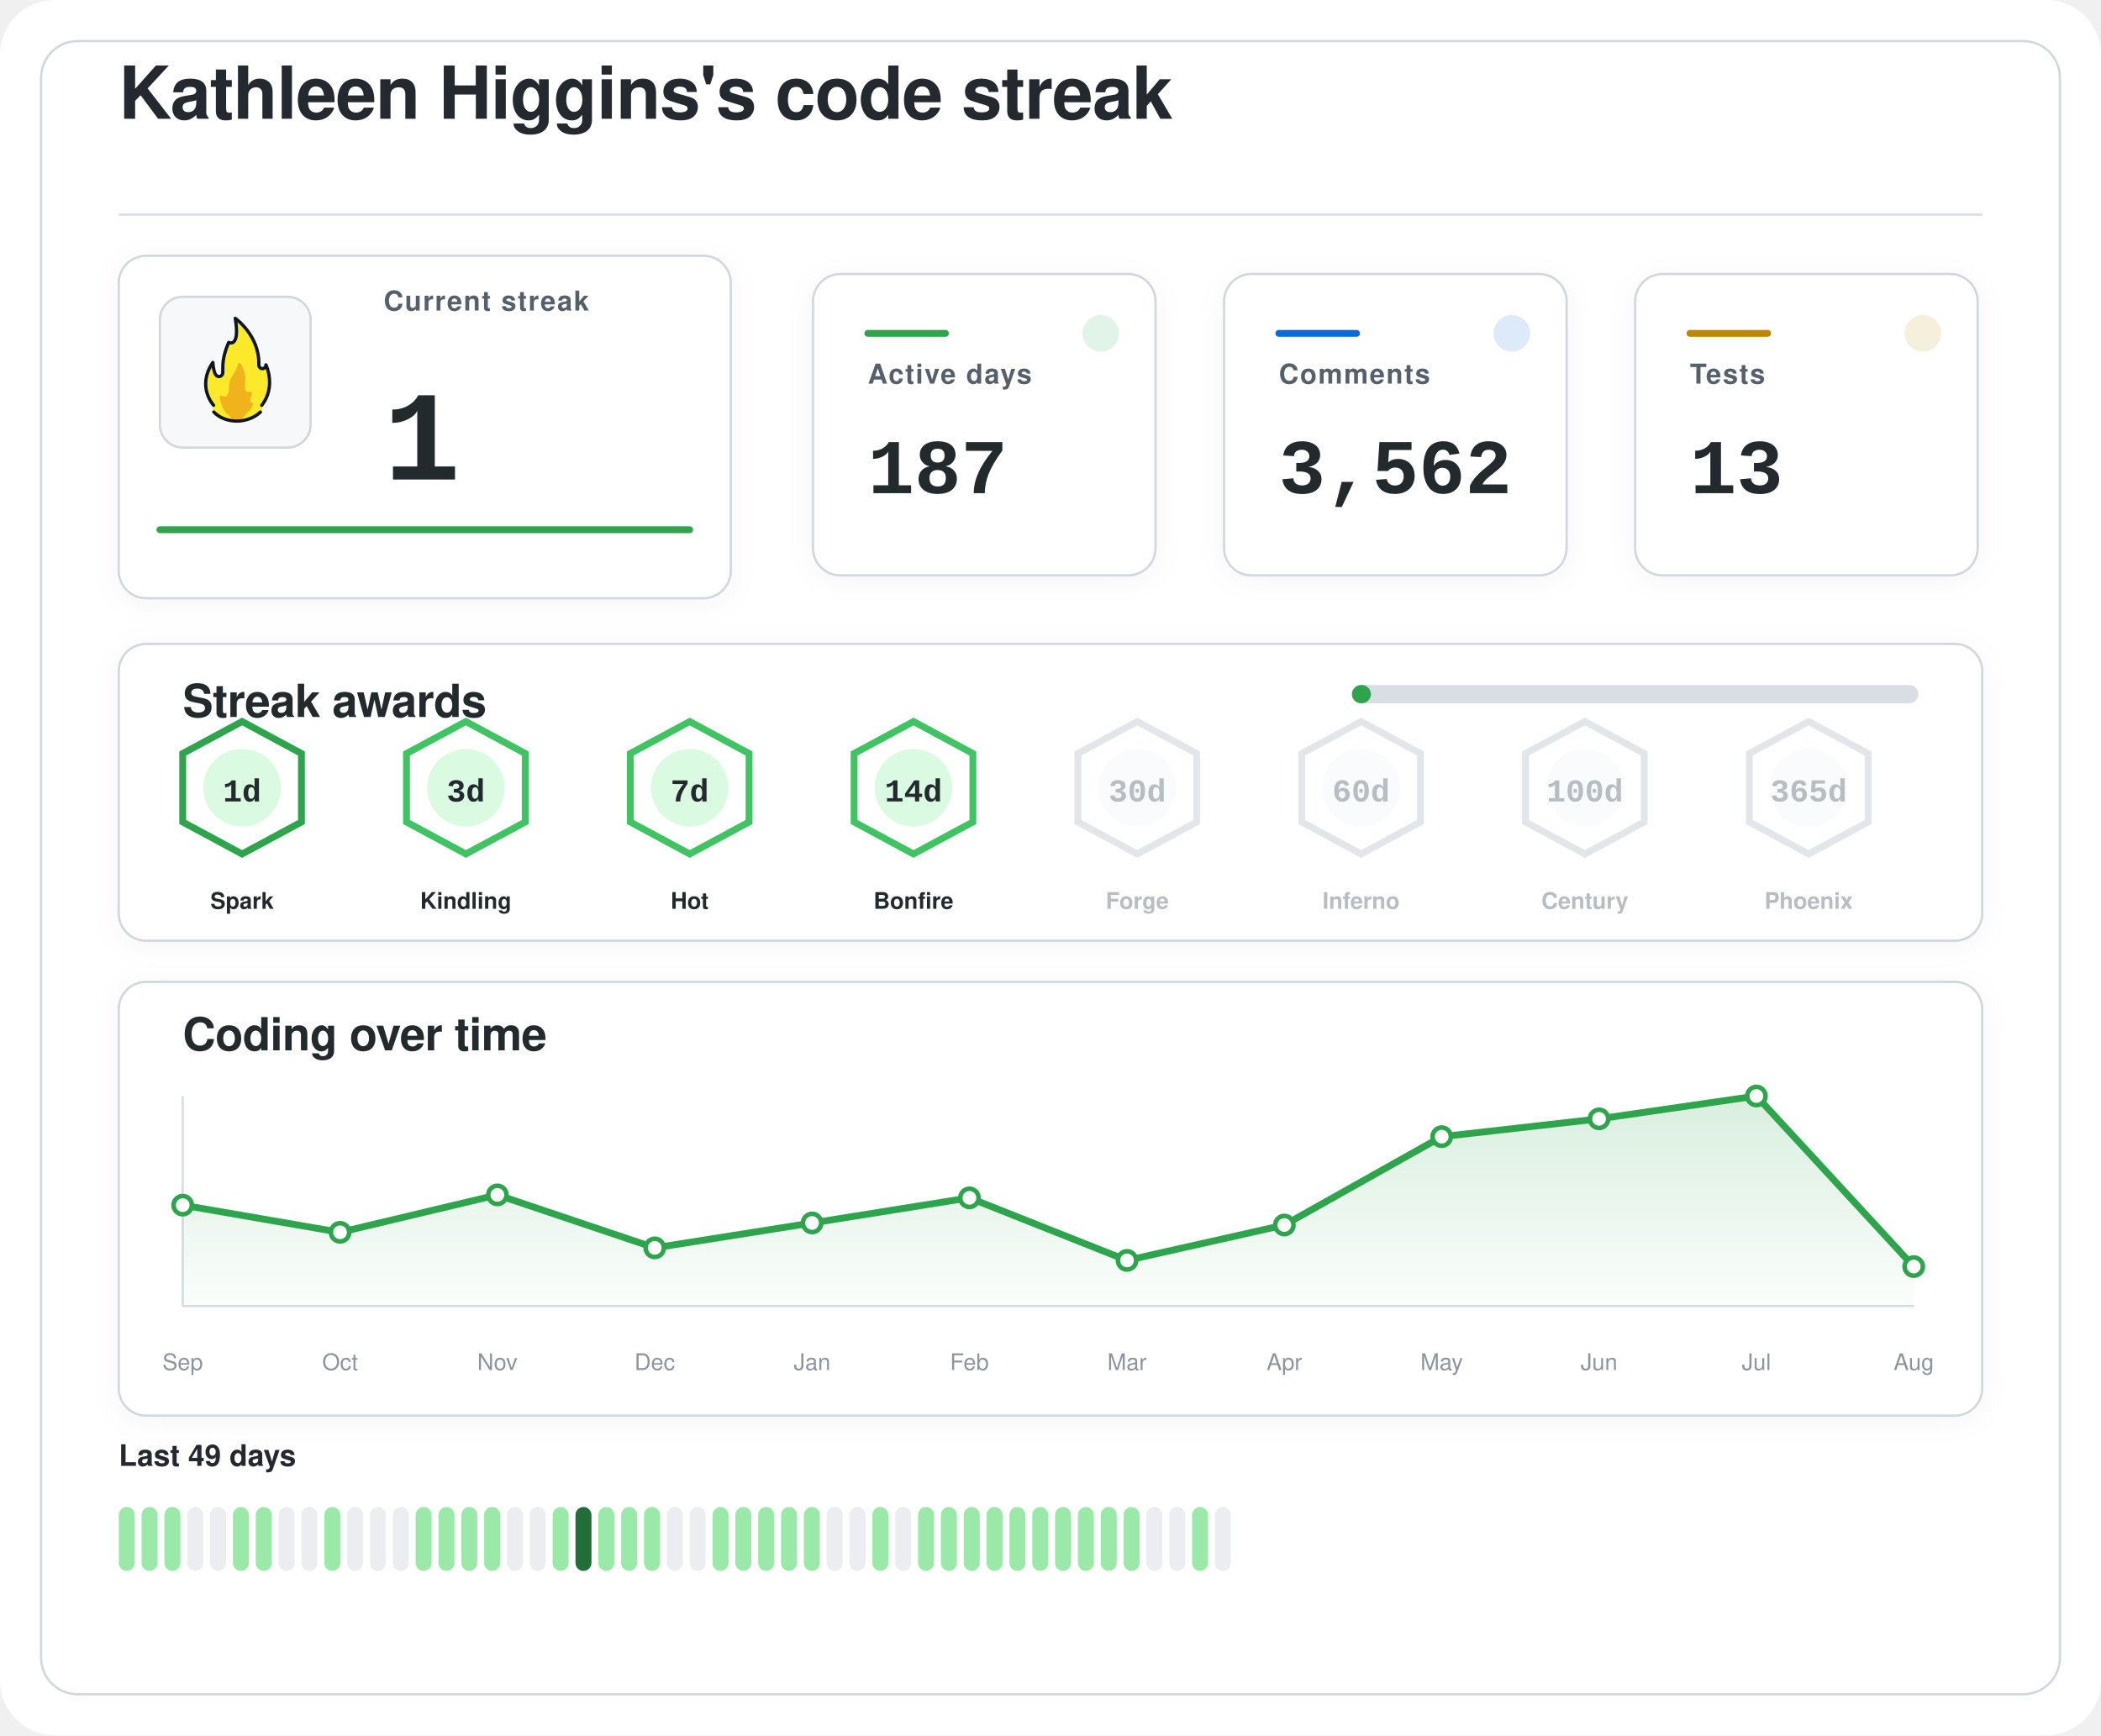
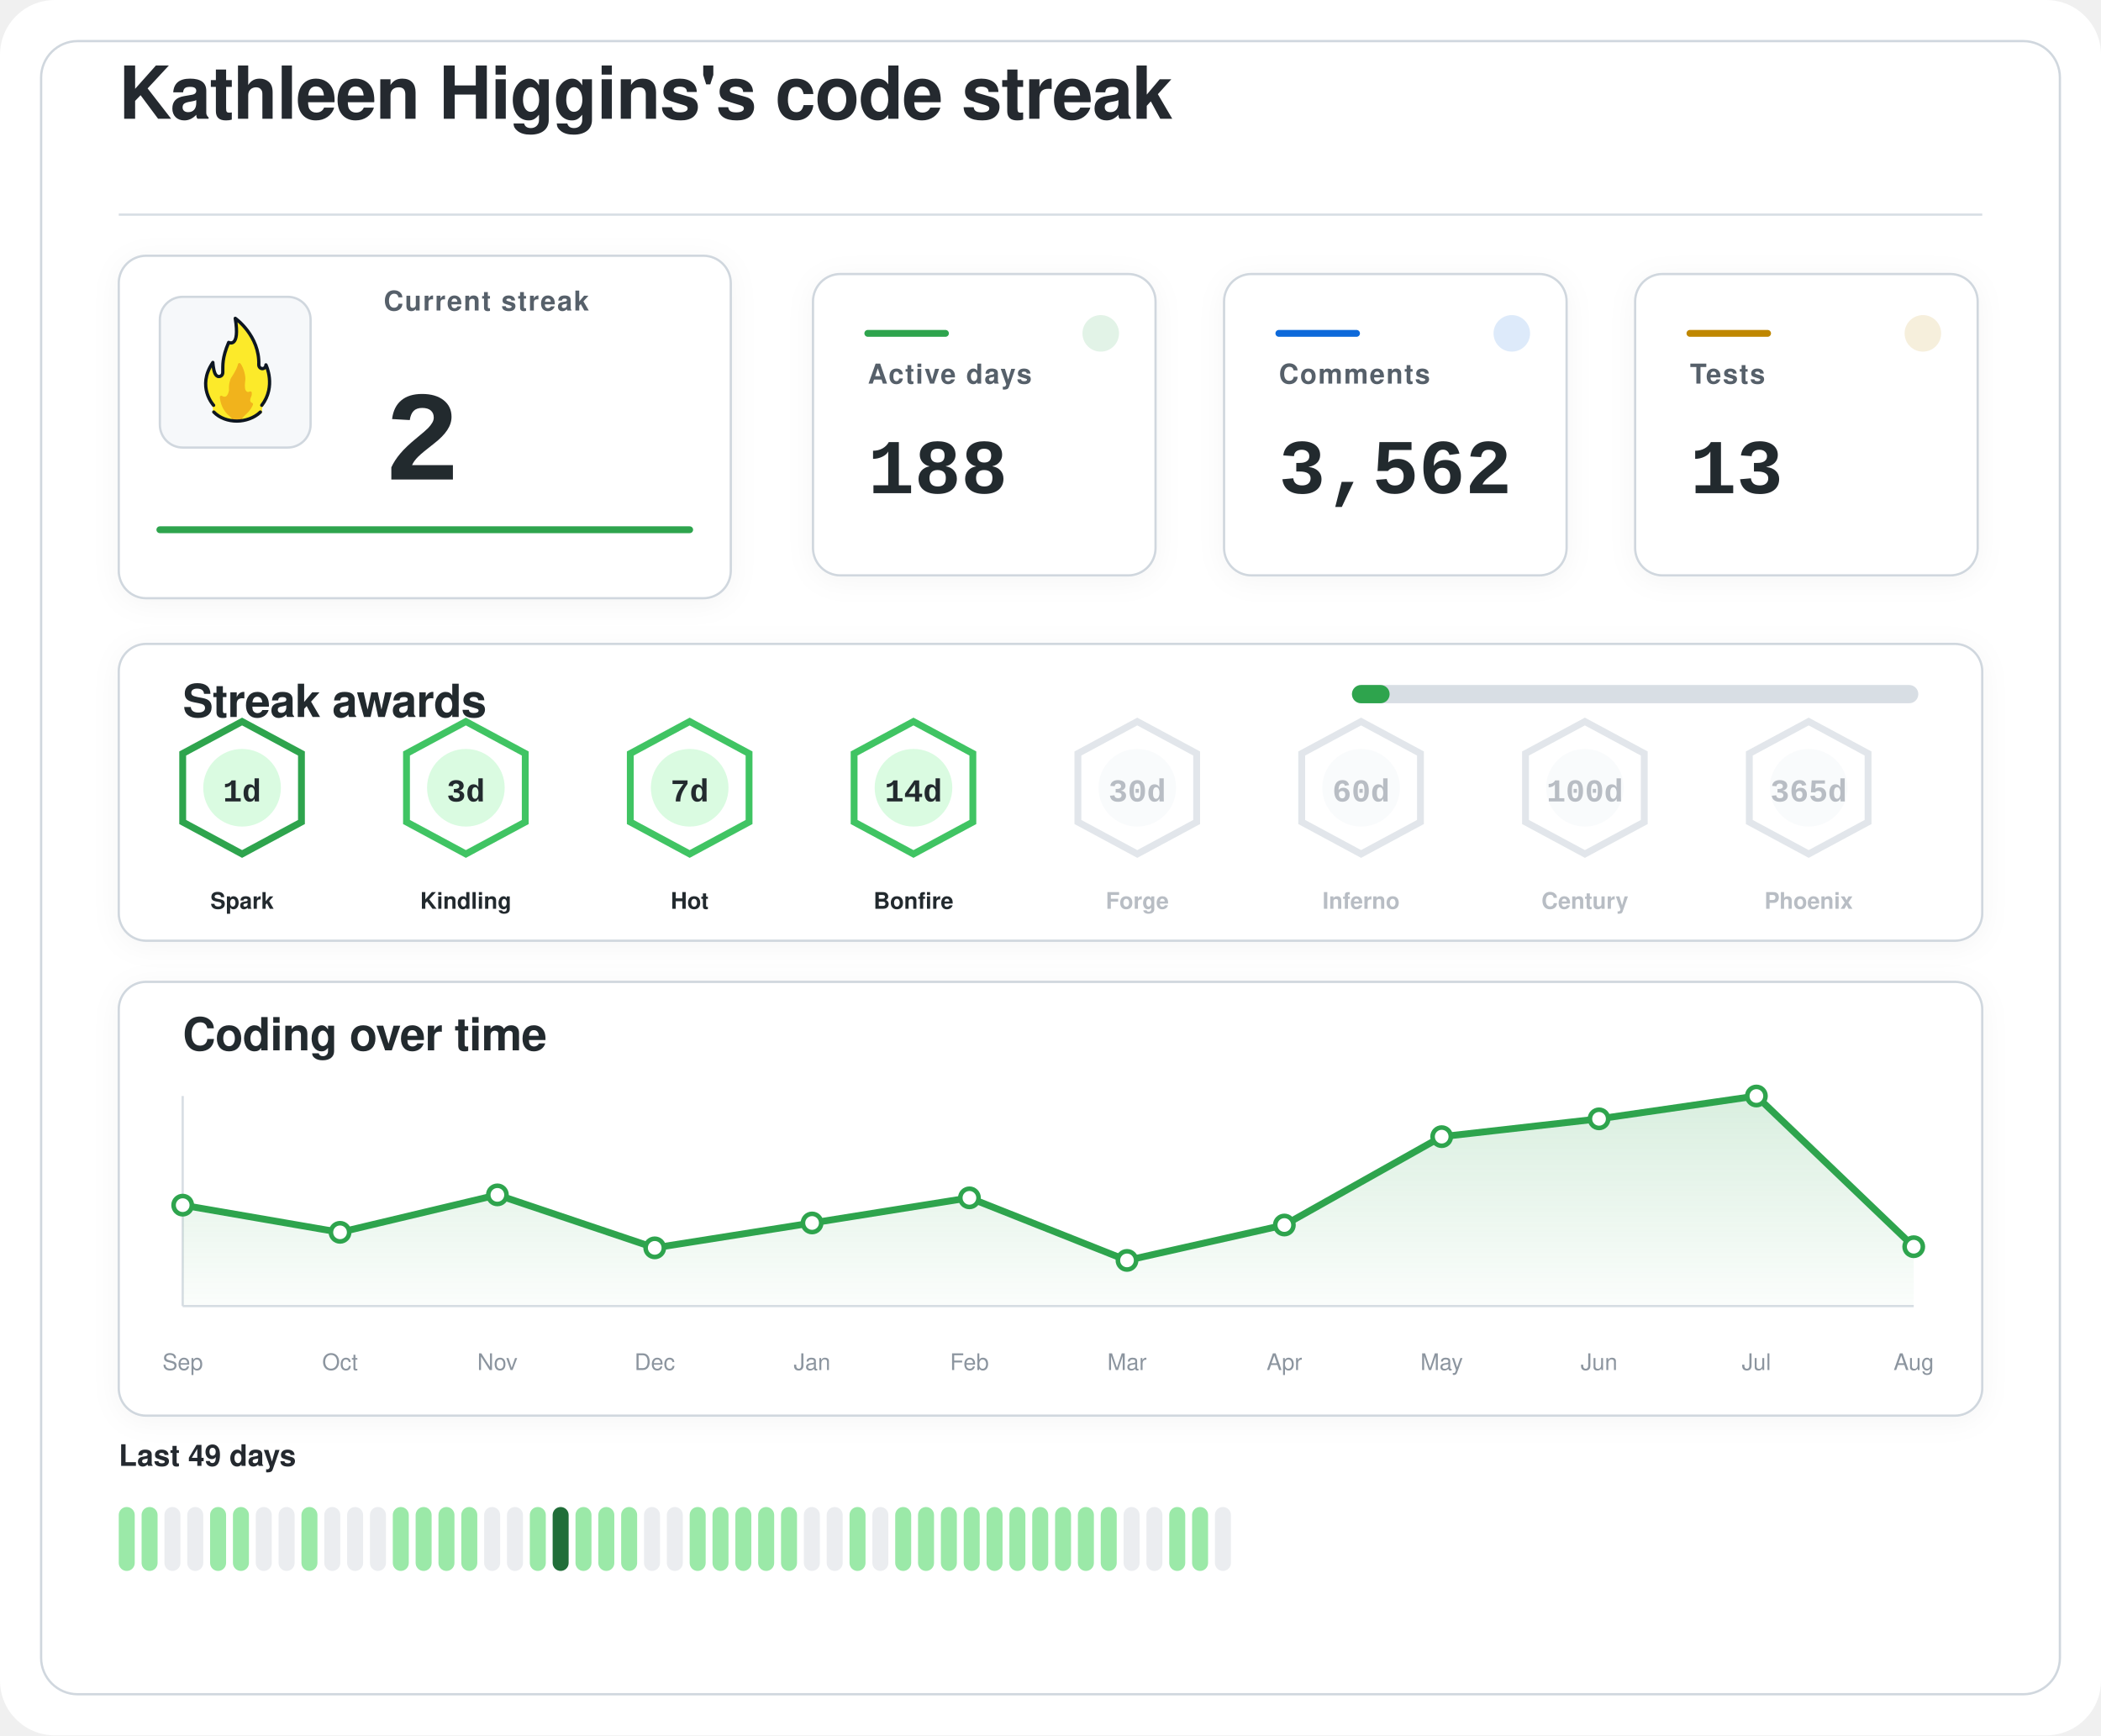
<svg xmlns="http://www.w3.org/2000/svg" width="920" height="760" viewBox="0 0 920 760" role="img" aria-labelledby="title desc">
  <defs>
    <filter id="softShadow" x="-20%" y="-20%" width="140%" height="140%">
      <feDropShadow dx="0" dy="2" stdDeviation="6" flood-color="#1f2328" flood-opacity="0.04" />
    </filter>
    <linearGradient id="chartWash" x1="0%" y1="0%" x2="0%" y2="100%">
      <stop offset="0%" stop-color="#2da44e" stop-opacity="0.18" />
      <stop offset="100%" stop-color="#2da44e" stop-opacity="0.02" />
    </linearGradient>
  </defs>
  <rect width="920" height="760" rx="24" fill="#ffffff" />
  <rect x="18" y="18" width="884" height="724" rx="16" fill="#ffffff" stroke="#d0d7de" stroke-width="1" />
  <g transform="translate(52 52)">
    <text x="0" y="0" fill="#24292f" font-family="-apple-system, BlinkMacSystemFont, 'Segoe UI', Helvetica, Arial, sans-serif" font-size="32" font-weight="600" letter-spacing="-0.4">
    Kathleen Higgins's code streak
  </text>
    <line x1="0" y1="42" x2="816" y2="42" stroke="#d8dee4" stroke-width="1" />
  </g>
  <g filter="url(#softShadow)">
    <rect x="52" y="112" width="268" height="150" rx="12" fill="#ffffff" stroke="#d0d7de" stroke-width="1" />
    <rect x="70" y="130" width="66" height="66" rx="10" fill="#f6f8fa" stroke="#d0d7de" stroke-width="1" />
    <g transform="translate(78 136) scale(0.7222)">
      <path fill="#FCEA2B" d="M51.334,58.302c7.563-9.789,4.032-21.872,2.446-25.569c-0.18-0.419-0.93-0.557-0.982-0.101c-0.122,1.08-0.406,2.361-2.004,1.974c-0.82-0.199-1.348-0.556-1.348-1.88c0.511-15.049-10.511-25.297-14.346-28.536c-0.51-0.431-1.267,0.029-1.159,0.704c2.456,15.335-1.608,14.285-3.099,13.819c-0.259-0.081-0.541,0.055-0.66,0.307c-4.588,9.701-3.411,14.265-3.519,17.445c0,0.257,0,0.687,0,0.958c0,1.746-1.415,2.582-2.561,2.071c-2.054-0.916-2.405-6.373-2.413-7.824c-0.004-0.683-0.809-0.879-1.202-0.332c-8.805,12.267-2.325,23.197-0.082,26.317c0.646,0.898,0.902,2.075,0.535,3.13c-0.041,0.118-0.09,0.235-0.146,0.349c-0.399,0.798,0.671,1.4,0.671,1.4c1.315,1.234,5.465,5.181,14.282,5.181c7.134-0,11.948-3.059,13.83-4.725c0.883-0.781,1.276-0.859,1.273-1.683C50.846,60.324,50.824,58.807,51.334,58.302" />
      <path fill="#F1B31C" d="M36.294,32.558c-0.295,1.461-1.32,4.002-4.207,8.35c-0.059,0.106-0.117,0.21-0.176,0.317c-0.309,0.689-1.355,3.341-1.062,7.051c-0,0.002-0.573,4.337-2.977,3.976c-0.509-0.077-0.921-0.251-1.254-0.477c-0.611-0.416-1.423,0.108-1.349,0.853c0.32,3.192,1.603,8.082,6.153,11.672c0,0,1.283,1.06,1.442,1.975c0.005,0.03,0.029,0.051,0.059,0.051l5.274,0c0.183,0,0.208-0.024,0.213-0.059c0.036-0.24,0.364-1.25,3.202-3.773c1.997-1.775,3.165-3.898,3.742-5.348c0.205-0.514-0.101-1.117-0.639-1.207c-0.344-0.057-0.713-0.36-1.013-1.184c-0.006-0.024-0.217-0.838,0.601-2.559c0.381-0.801,0.424-1.665,0.36-2.365c-0.058-0.632-0.723-0.998-1.282-0.716c-0.784,0.397-1.869,0.53-2.599-1.075c0,0-0.658-1.566-0.086-5.452c0.437-2.966-1.011-7.862-2.828-10.375C37.419,31.589,36.446,31.803,36.294,32.558z" />
      <path fill="none" stroke="#101820" stroke-linecap="round" stroke-linejoin="round" stroke-width="2" d="M21.63,61.556c3.479,3.611,8.67,5.475,13.992,5.475c5.055,0,10.708-1.962,14.241-5.468" />
      <path fill="none" stroke="#101820" stroke-linecap="round" stroke-linejoin="round" stroke-width="2" d="M21.511,57.456c0,0-10.532-11.201-0.455-25.979c0,0,0.197,4.059,1.255,6.582c0.483,1.036,1.212,1.957,2.349,1.957c1.335,0,2.418-0.897,2.418-2.571c0-0.26,0-0.672,0-0.918c0.105-3.1-0.525-7.666,3.571-17.19c0,0,7.037,3.784,3.991-14.612c0,0,14.88,10.442,14.276,28.217c0,1.269,0.968,2.298,2.162,2.298s2.162-1.029,2.162-2.298c0.075,0.134,6.322,13.078-2.514,24.515" />
    </g>
    <text x="168" y="136" fill="#57606a" font-family="-apple-system, BlinkMacSystemFont, 'Segoe UI', Helvetica, Arial, sans-serif" font-size="12" font-weight="600" letter-spacing="0.6">
    Current streak
  </text>
    <text x="168" y="210" fill="#24292f" font-family="ui-monospace, SFMono-Regular, 'SF Mono', Consolas, 'Liberation Mono', Menlo, monospace" font-size="56" font-weight="700">
-     1
+     2
  </text>
    <line x1="70" y1="232" x2="302" y2="232" stroke="#2da44e" stroke-width="3" stroke-linecap="round" />
  </g>
  <g filter="url(#softShadow)">
    <rect x="356" y="120" width="150" height="132" rx="12" fill="#ffffff" stroke="#d0d7de" stroke-width="1" />
    <circle cx="482" cy="146" r="8" fill="#2da44e" opacity="0.14" />
    <line x1="380" y1="146" x2="414" y2="146" stroke="#2da44e" stroke-width="3" stroke-linecap="round" />
    <text x="380" y="168" fill="#57606a" font-family="-apple-system, BlinkMacSystemFont, 'Segoe UI', Helvetica, Arial, sans-serif" font-size="12" font-weight="600" letter-spacing="0.6">
    Active days
  </text>
    <text x="380" y="216" fill="#24292f" font-family="ui-monospace, SFMono-Regular, 'SF Mono', Consolas, 'Liberation Mono', Menlo, monospace" font-size="34" font-weight="700">
-     187
+     188
  </text>
  </g>
  <g filter="url(#softShadow)">
    <rect x="536" y="120" width="150" height="132" rx="12" fill="#ffffff" stroke="#d0d7de" stroke-width="1" />
    <circle cx="662" cy="146" r="8" fill="#0969da" opacity="0.14" />
    <line x1="560" y1="146" x2="594" y2="146" stroke="#0969da" stroke-width="3" stroke-linecap="round" />
    <text x="560" y="168" fill="#57606a" font-family="-apple-system, BlinkMacSystemFont, 'Segoe UI', Helvetica, Arial, sans-serif" font-size="12" font-weight="600" letter-spacing="0.6">
    Comments
  </text>
    <text x="560" y="216" fill="#24292f" font-family="ui-monospace, SFMono-Regular, 'SF Mono', Consolas, 'Liberation Mono', Menlo, monospace" font-size="34" font-weight="700">
    3,562
  </text>
  </g>
  <g filter="url(#softShadow)">
    <rect x="716" y="120" width="150" height="132" rx="12" fill="#ffffff" stroke="#d0d7de" stroke-width="1" />
    <circle cx="842" cy="146" r="8" fill="#bf8700" opacity="0.14" />
    <line x1="740" y1="146" x2="774" y2="146" stroke="#bf8700" stroke-width="3" stroke-linecap="round" />
    <text x="740" y="168" fill="#57606a" font-family="-apple-system, BlinkMacSystemFont, 'Segoe UI', Helvetica, Arial, sans-serif" font-size="12" font-weight="600" letter-spacing="0.6">
    Tests
  </text>
    <text x="740" y="216" fill="#24292f" font-family="ui-monospace, SFMono-Regular, 'SF Mono', Consolas, 'Liberation Mono', Menlo, monospace" font-size="34" font-weight="700">
    13
  </text>
  </g>
  <g filter="url(#softShadow)">
    <rect x="52" y="282" width="816" height="130" rx="12" fill="#ffffff" stroke="#d0d7de" stroke-width="1" />
    <text x="80" y="314" fill="#24292f" font-family="-apple-system, BlinkMacSystemFont, 'Segoe UI', Helvetica, Arial, sans-serif" font-size="20" font-weight="600" letter-spacing="-0.2">
    Streak awards
  </text>
    <rect x="592" y="300" width="248" height="8" rx="4" fill="#d8dee4" />
-     <rect x="592" y="300" width="8.3" height="8" rx="4" fill="#2da44e" />
+     <rect x="592" y="300" width="16.5" height="8" rx="4" fill="#2da44e" />
    <g opacity="1">
      <path d="M106 316 L132 330 L132 360 L106 374 L80 360 L80 330 Z" fill="#ffffff" stroke="#2da44e" stroke-width="3" />
      <circle cx="106" cy="345" r="17" fill="#dafbe1" />
      <text x="106" y="351" text-anchor="middle" fill="#24292f" font-family="ui-monospace, SFMono-Regular, 'SF Mono', Consolas, 'Liberation Mono', Menlo, monospace" font-size="14" font-weight="800">
    1d
  </text>
      <text x="106" y="398" text-anchor="middle" fill="#24292f" font-family="-apple-system, BlinkMacSystemFont, 'Segoe UI', Helvetica, Arial, sans-serif" font-size="10" font-weight="700">
    Spark
  </text>
    </g>
    <g opacity="1">
      <path d="M204 316 L230 330 L230 360 L204 374 L178 360 L178 330 Z" fill="#ffffff" stroke="#40c463" stroke-width="3" />
      <circle cx="204" cy="345" r="17" fill="#dafbe1" />
      <text x="204" y="351" text-anchor="middle" fill="#24292f" font-family="ui-monospace, SFMono-Regular, 'SF Mono', Consolas, 'Liberation Mono', Menlo, monospace" font-size="14" font-weight="800">
    3d
  </text>
      <text x="204" y="398" text-anchor="middle" fill="#24292f" font-family="-apple-system, BlinkMacSystemFont, 'Segoe UI', Helvetica, Arial, sans-serif" font-size="10" font-weight="700">
    Kindling
  </text>
    </g>
    <g opacity="1">
      <path d="M302 316 L328 330 L328 360 L302 374 L276 360 L276 330 Z" fill="#ffffff" stroke="#40c463" stroke-width="3" />
      <circle cx="302" cy="345" r="17" fill="#dafbe1" />
      <text x="302" y="351" text-anchor="middle" fill="#24292f" font-family="ui-monospace, SFMono-Regular, 'SF Mono', Consolas, 'Liberation Mono', Menlo, monospace" font-size="14" font-weight="800">
    7d
  </text>
      <text x="302" y="398" text-anchor="middle" fill="#24292f" font-family="-apple-system, BlinkMacSystemFont, 'Segoe UI', Helvetica, Arial, sans-serif" font-size="10" font-weight="700">
    Hot
  </text>
    </g>
    <g opacity="1">
      <path d="M400 316 L426 330 L426 360 L400 374 L374 360 L374 330 Z" fill="#ffffff" stroke="#40c463" stroke-width="3" />
      <circle cx="400" cy="345" r="17" fill="#dafbe1" />
      <text x="400" y="351" text-anchor="middle" fill="#24292f" font-family="ui-monospace, SFMono-Regular, 'SF Mono', Consolas, 'Liberation Mono', Menlo, monospace" font-size="14" font-weight="800">
    14d
  </text>
      <text x="400" y="398" text-anchor="middle" fill="#24292f" font-family="-apple-system, BlinkMacSystemFont, 'Segoe UI', Helvetica, Arial, sans-serif" font-size="10" font-weight="700">
    Bonfire
  </text>
    </g>
    <g opacity="0.62">
      <path d="M498 316 L524 330 L524 360 L498 374 L472 360 L472 330 Z" fill="#ffffff" stroke="#d0d7de" stroke-width="3" />
      <circle cx="498" cy="345" r="17" fill="#f6f8fa" />
      <text x="498" y="351" text-anchor="middle" fill="#8c959f" font-family="ui-monospace, SFMono-Regular, 'SF Mono', Consolas, 'Liberation Mono', Menlo, monospace" font-size="14" font-weight="800">
    30d
  </text>
      <text x="498" y="398" text-anchor="middle" fill="#8c959f" font-family="-apple-system, BlinkMacSystemFont, 'Segoe UI', Helvetica, Arial, sans-serif" font-size="10" font-weight="700">
    Forge
  </text>
    </g>
    <g opacity="0.62">
      <path d="M596 316 L622 330 L622 360 L596 374 L570 360 L570 330 Z" fill="#ffffff" stroke="#d0d7de" stroke-width="3" />
      <circle cx="596" cy="345" r="17" fill="#f6f8fa" />
      <text x="596" y="351" text-anchor="middle" fill="#8c959f" font-family="ui-monospace, SFMono-Regular, 'SF Mono', Consolas, 'Liberation Mono', Menlo, monospace" font-size="14" font-weight="800">
    60d
  </text>
      <text x="596" y="398" text-anchor="middle" fill="#8c959f" font-family="-apple-system, BlinkMacSystemFont, 'Segoe UI', Helvetica, Arial, sans-serif" font-size="10" font-weight="700">
    Inferno
  </text>
    </g>
    <g opacity="0.62">
      <path d="M694 316 L720 330 L720 360 L694 374 L668 360 L668 330 Z" fill="#ffffff" stroke="#d0d7de" stroke-width="3" />
      <circle cx="694" cy="345" r="17" fill="#f6f8fa" />
      <text x="694" y="351" text-anchor="middle" fill="#8c959f" font-family="ui-monospace, SFMono-Regular, 'SF Mono', Consolas, 'Liberation Mono', Menlo, monospace" font-size="14" font-weight="800">
    100d
  </text>
      <text x="694" y="398" text-anchor="middle" fill="#8c959f" font-family="-apple-system, BlinkMacSystemFont, 'Segoe UI', Helvetica, Arial, sans-serif" font-size="10" font-weight="700">
    Century
  </text>
    </g>
    <g opacity="0.62">
      <path d="M792 316 L818 330 L818 360 L792 374 L766 360 L766 330 Z" fill="#ffffff" stroke="#d0d7de" stroke-width="3" />
      <circle cx="792" cy="345" r="17" fill="#f6f8fa" />
      <text x="792" y="351" text-anchor="middle" fill="#8c959f" font-family="ui-monospace, SFMono-Regular, 'SF Mono', Consolas, 'Liberation Mono', Menlo, monospace" font-size="14" font-weight="800">
    365d
  </text>
      <text x="792" y="398" text-anchor="middle" fill="#8c959f" font-family="-apple-system, BlinkMacSystemFont, 'Segoe UI', Helvetica, Arial, sans-serif" font-size="10" font-weight="700">
    Phoenix
  </text>
    </g>
  </g>
  <g filter="url(#softShadow)">
    <rect x="52" y="430" width="816" height="190" rx="12" fill="#ffffff" stroke="#d0d7de" stroke-width="1" />
    <text x="80" y="460" fill="#24292f" font-family="-apple-system, BlinkMacSystemFont, 'Segoe UI', Helvetica, Arial, sans-serif" font-size="20" font-weight="600" letter-spacing="-0.2">
    Coding over time
  </text>
    <line x1="80" y1="572" x2="838" y2="572" stroke="#d8dee4" stroke-width="1" />
    <line x1="80" y1="480" x2="80" y2="572" stroke="#d8dee4" stroke-width="1" />
-     <path d="M 80,572 L 80.0,527.8 L 148.9,539.7 L 217.8,523.3 L 286.7,546.5 L 355.6,535.6 L 424.5,524.6 L 493.5,552.0 L 562.4,536.5 L 631.3,497.8 L 700.2,490.0 L 769.1,480.0 L 838.0,554.7 L 838,572 Z" fill="url(#chartWash)" />
-     <polyline points="80.0,527.8 148.9,539.7 217.8,523.3 286.7,546.5 355.6,535.6 424.5,524.6 493.5,552.0 562.4,536.5 631.3,497.8 700.2,490.0 769.1,480.0 838.0,554.7" fill="none" stroke="#2da44e" stroke-width="3" stroke-linecap="round" stroke-linejoin="round" />
+     <path d="M 80,572 L 80.0,527.8 L 148.9,539.7 L 217.8,523.3 L 286.7,546.5 L 355.6,535.6 L 424.5,524.6 L 493.5,552.0 L 562.4,536.5 L 631.3,497.8 L 700.2,490.0 L 769.1,480.0 L 838.0,546.0 L 838,572 Z" fill="url(#chartWash)" />
+     <polyline points="80.0,527.8 148.9,539.7 217.8,523.3 286.7,546.5 355.6,535.6 424.5,524.6 493.5,552.0 562.4,536.5 631.3,497.8 700.2,490.0 769.1,480.0 838.0,546.0" fill="none" stroke="#2da44e" stroke-width="3" stroke-linecap="round" stroke-linejoin="round" />
    <circle cx="80.0" cy="527.8" r="4" fill="#ffffff" stroke="#2da44e" stroke-width="2" />
    <circle cx="148.9" cy="539.7" r="4" fill="#ffffff" stroke="#2da44e" stroke-width="2" />
    <circle cx="217.8" cy="523.3" r="4" fill="#ffffff" stroke="#2da44e" stroke-width="2" />
    <circle cx="286.7" cy="546.5" r="4" fill="#ffffff" stroke="#2da44e" stroke-width="2" />
    <circle cx="355.6" cy="535.6" r="4" fill="#ffffff" stroke="#2da44e" stroke-width="2" />
    <circle cx="424.5" cy="524.6" r="4" fill="#ffffff" stroke="#2da44e" stroke-width="2" />
    <circle cx="493.5" cy="552.0" r="4" fill="#ffffff" stroke="#2da44e" stroke-width="2" />
    <circle cx="562.4" cy="536.5" r="4" fill="#ffffff" stroke="#2da44e" stroke-width="2" />
    <circle cx="631.3" cy="497.8" r="4" fill="#ffffff" stroke="#2da44e" stroke-width="2" />
    <circle cx="700.2" cy="490.0" r="4" fill="#ffffff" stroke="#2da44e" stroke-width="2" />
    <circle cx="769.1" cy="480.0" r="4" fill="#ffffff" stroke="#2da44e" stroke-width="2" />
-     <circle cx="838.0" cy="554.7" r="4" fill="#ffffff" stroke="#2da44e" stroke-width="2" />
+     <circle cx="838.0" cy="546.0" r="4" fill="#ffffff" stroke="#2da44e" stroke-width="2" />
    <text x="80.0" y="600" text-anchor="middle" fill="#8c959f" font-family="-apple-system, BlinkMacSystemFont, 'Segoe UI', Helvetica, Arial, sans-serif" font-size="10">Sep</text>
    <text x="148.9" y="600" text-anchor="middle" fill="#8c959f" font-family="-apple-system, BlinkMacSystemFont, 'Segoe UI', Helvetica, Arial, sans-serif" font-size="10">Oct</text>
    <text x="217.8" y="600" text-anchor="middle" fill="#8c959f" font-family="-apple-system, BlinkMacSystemFont, 'Segoe UI', Helvetica, Arial, sans-serif" font-size="10">Nov</text>
    <text x="286.7" y="600" text-anchor="middle" fill="#8c959f" font-family="-apple-system, BlinkMacSystemFont, 'Segoe UI', Helvetica, Arial, sans-serif" font-size="10">Dec</text>
    <text x="355.6" y="600" text-anchor="middle" fill="#8c959f" font-family="-apple-system, BlinkMacSystemFont, 'Segoe UI', Helvetica, Arial, sans-serif" font-size="10">Jan</text>
    <text x="424.5" y="600" text-anchor="middle" fill="#8c959f" font-family="-apple-system, BlinkMacSystemFont, 'Segoe UI', Helvetica, Arial, sans-serif" font-size="10">Feb</text>
    <text x="493.5" y="600" text-anchor="middle" fill="#8c959f" font-family="-apple-system, BlinkMacSystemFont, 'Segoe UI', Helvetica, Arial, sans-serif" font-size="10">Mar</text>
    <text x="562.4" y="600" text-anchor="middle" fill="#8c959f" font-family="-apple-system, BlinkMacSystemFont, 'Segoe UI', Helvetica, Arial, sans-serif" font-size="10">Apr</text>
    <text x="631.3" y="600" text-anchor="middle" fill="#8c959f" font-family="-apple-system, BlinkMacSystemFont, 'Segoe UI', Helvetica, Arial, sans-serif" font-size="10">May</text>
    <text x="700.2" y="600" text-anchor="middle" fill="#8c959f" font-family="-apple-system, BlinkMacSystemFont, 'Segoe UI', Helvetica, Arial, sans-serif" font-size="10">Jun</text>
    <text x="769.1" y="600" text-anchor="middle" fill="#8c959f" font-family="-apple-system, BlinkMacSystemFont, 'Segoe UI', Helvetica, Arial, sans-serif" font-size="10">Jul</text>
    <text x="838.0" y="600" text-anchor="middle" fill="#8c959f" font-family="-apple-system, BlinkMacSystemFont, 'Segoe UI', Helvetica, Arial, sans-serif" font-size="10">Aug</text>
  </g>
  <g>
    <text x="52" y="642" fill="#24292f" font-family="-apple-system, BlinkMacSystemFont, 'Segoe UI', Helvetica, Arial, sans-serif" font-size="13" font-weight="600">
    Last 49 days
  </text>
    <rect x="52" y="660" width="7" height="28" rx="3.5" fill="#9be9a8" />
    <rect x="62" y="660" width="7" height="28" rx="3.5" fill="#9be9a8" />
-     <rect x="72" y="660" width="7" height="28" rx="3.5" fill="#9be9a8" />
+     <rect x="72" y="660" width="7" height="28" rx="3.5" fill="#ebedf0" />
    <rect x="82" y="660" width="7" height="28" rx="3.5" fill="#ebedf0" />
-     <rect x="92" y="660" width="7" height="28" rx="3.5" fill="#ebedf0" />
+     <rect x="92" y="660" width="7" height="28" rx="3.5" fill="#9be9a8" />
    <rect x="102" y="660" width="7" height="28" rx="3.5" fill="#9be9a8" />
-     <rect x="112" y="660" width="7" height="28" rx="3.5" fill="#9be9a8" />
+     <rect x="112" y="660" width="7" height="28" rx="3.5" fill="#ebedf0" />
    <rect x="122" y="660" width="7" height="28" rx="3.5" fill="#ebedf0" />
-     <rect x="132" y="660" width="7" height="28" rx="3.5" fill="#ebedf0" />
-     <rect x="142" y="660" width="7" height="28" rx="3.5" fill="#9be9a8" />
+     <rect x="132" y="660" width="7" height="28" rx="3.5" fill="#9be9a8" />
+     <rect x="142" y="660" width="7" height="28" rx="3.5" fill="#ebedf0" />
    <rect x="152" y="660" width="7" height="28" rx="3.5" fill="#ebedf0" />
    <rect x="162" y="660" width="7" height="28" rx="3.5" fill="#ebedf0" />
-     <rect x="172" y="660" width="7" height="28" rx="3.5" fill="#ebedf0" />
+     <rect x="172" y="660" width="7" height="28" rx="3.5" fill="#9be9a8" />
    <rect x="182" y="660" width="7" height="28" rx="3.5" fill="#9be9a8" />
    <rect x="192" y="660" width="7" height="28" rx="3.5" fill="#9be9a8" />
    <rect x="202" y="660" width="7" height="28" rx="3.5" fill="#9be9a8" />
-     <rect x="212" y="660" width="7" height="28" rx="3.5" fill="#9be9a8" />
+     <rect x="212" y="660" width="7" height="28" rx="3.5" fill="#ebedf0" />
    <rect x="222" y="660" width="7" height="28" rx="3.5" fill="#ebedf0" />
-     <rect x="232" y="660" width="7" height="28" rx="3.5" fill="#ebedf0" />
-     <rect x="242" y="660" width="7" height="28" rx="3.5" fill="#9be9a8" />
-     <rect x="252" y="660" width="7" height="28" rx="3.5" fill="#216e39" />
+     <rect x="232" y="660" width="7" height="28" rx="3.5" fill="#9be9a8" />
+     <rect x="242" y="660" width="7" height="28" rx="3.5" fill="#216e39" />
+     <rect x="252" y="660" width="7" height="28" rx="3.5" fill="#9be9a8" />
    <rect x="262" y="660" width="7" height="28" rx="3.5" fill="#9be9a8" />
    <rect x="272" y="660" width="7" height="28" rx="3.5" fill="#9be9a8" />
-     <rect x="282" y="660" width="7" height="28" rx="3.5" fill="#9be9a8" />
+     <rect x="282" y="660" width="7" height="28" rx="3.5" fill="#ebedf0" />
    <rect x="292" y="660" width="7" height="28" rx="3.5" fill="#ebedf0" />
-     <rect x="302" y="660" width="7" height="28" rx="3.5" fill="#ebedf0" />
+     <rect x="302" y="660" width="7" height="28" rx="3.5" fill="#9be9a8" />
    <rect x="312" y="660" width="7" height="28" rx="3.5" fill="#9be9a8" />
    <rect x="322" y="660" width="7" height="28" rx="3.5" fill="#9be9a8" />
    <rect x="332" y="660" width="7" height="28" rx="3.5" fill="#9be9a8" />
    <rect x="342" y="660" width="7" height="28" rx="3.5" fill="#9be9a8" />
-     <rect x="352" y="660" width="7" height="28" rx="3.5" fill="#9be9a8" />
+     <rect x="352" y="660" width="7" height="28" rx="3.5" fill="#ebedf0" />
    <rect x="362" y="660" width="7" height="28" rx="3.5" fill="#ebedf0" />
-     <rect x="372" y="660" width="7" height="28" rx="3.5" fill="#ebedf0" />
-     <rect x="382" y="660" width="7" height="28" rx="3.5" fill="#9be9a8" />
-     <rect x="392" y="660" width="7" height="28" rx="3.5" fill="#ebedf0" />
+     <rect x="372" y="660" width="7" height="28" rx="3.5" fill="#9be9a8" />
+     <rect x="382" y="660" width="7" height="28" rx="3.5" fill="#ebedf0" />
+     <rect x="392" y="660" width="7" height="28" rx="3.5" fill="#9be9a8" />
    <rect x="402" y="660" width="7" height="28" rx="3.5" fill="#9be9a8" />
    <rect x="412" y="660" width="7" height="28" rx="3.5" fill="#9be9a8" />
    <rect x="422" y="660" width="7" height="28" rx="3.5" fill="#9be9a8" />
    <rect x="432" y="660" width="7" height="28" rx="3.5" fill="#9be9a8" />
    <rect x="442" y="660" width="7" height="28" rx="3.5" fill="#9be9a8" />
    <rect x="452" y="660" width="7" height="28" rx="3.5" fill="#9be9a8" />
    <rect x="462" y="660" width="7" height="28" rx="3.5" fill="#9be9a8" />
    <rect x="472" y="660" width="7" height="28" rx="3.5" fill="#9be9a8" />
    <rect x="482" y="660" width="7" height="28" rx="3.5" fill="#9be9a8" />
-     <rect x="492" y="660" width="7" height="28" rx="3.5" fill="#9be9a8" />
+     <rect x="492" y="660" width="7" height="28" rx="3.5" fill="#ebedf0" />
    <rect x="502" y="660" width="7" height="28" rx="3.5" fill="#ebedf0" />
-     <rect x="512" y="660" width="7" height="28" rx="3.5" fill="#ebedf0" />
+     <rect x="512" y="660" width="7" height="28" rx="3.5" fill="#9be9a8" />
    <rect x="522" y="660" width="7" height="28" rx="3.5" fill="#9be9a8" />
    <rect x="532" y="660" width="7" height="28" rx="3.5" fill="#ebedf0" />
  </g>
</svg>
